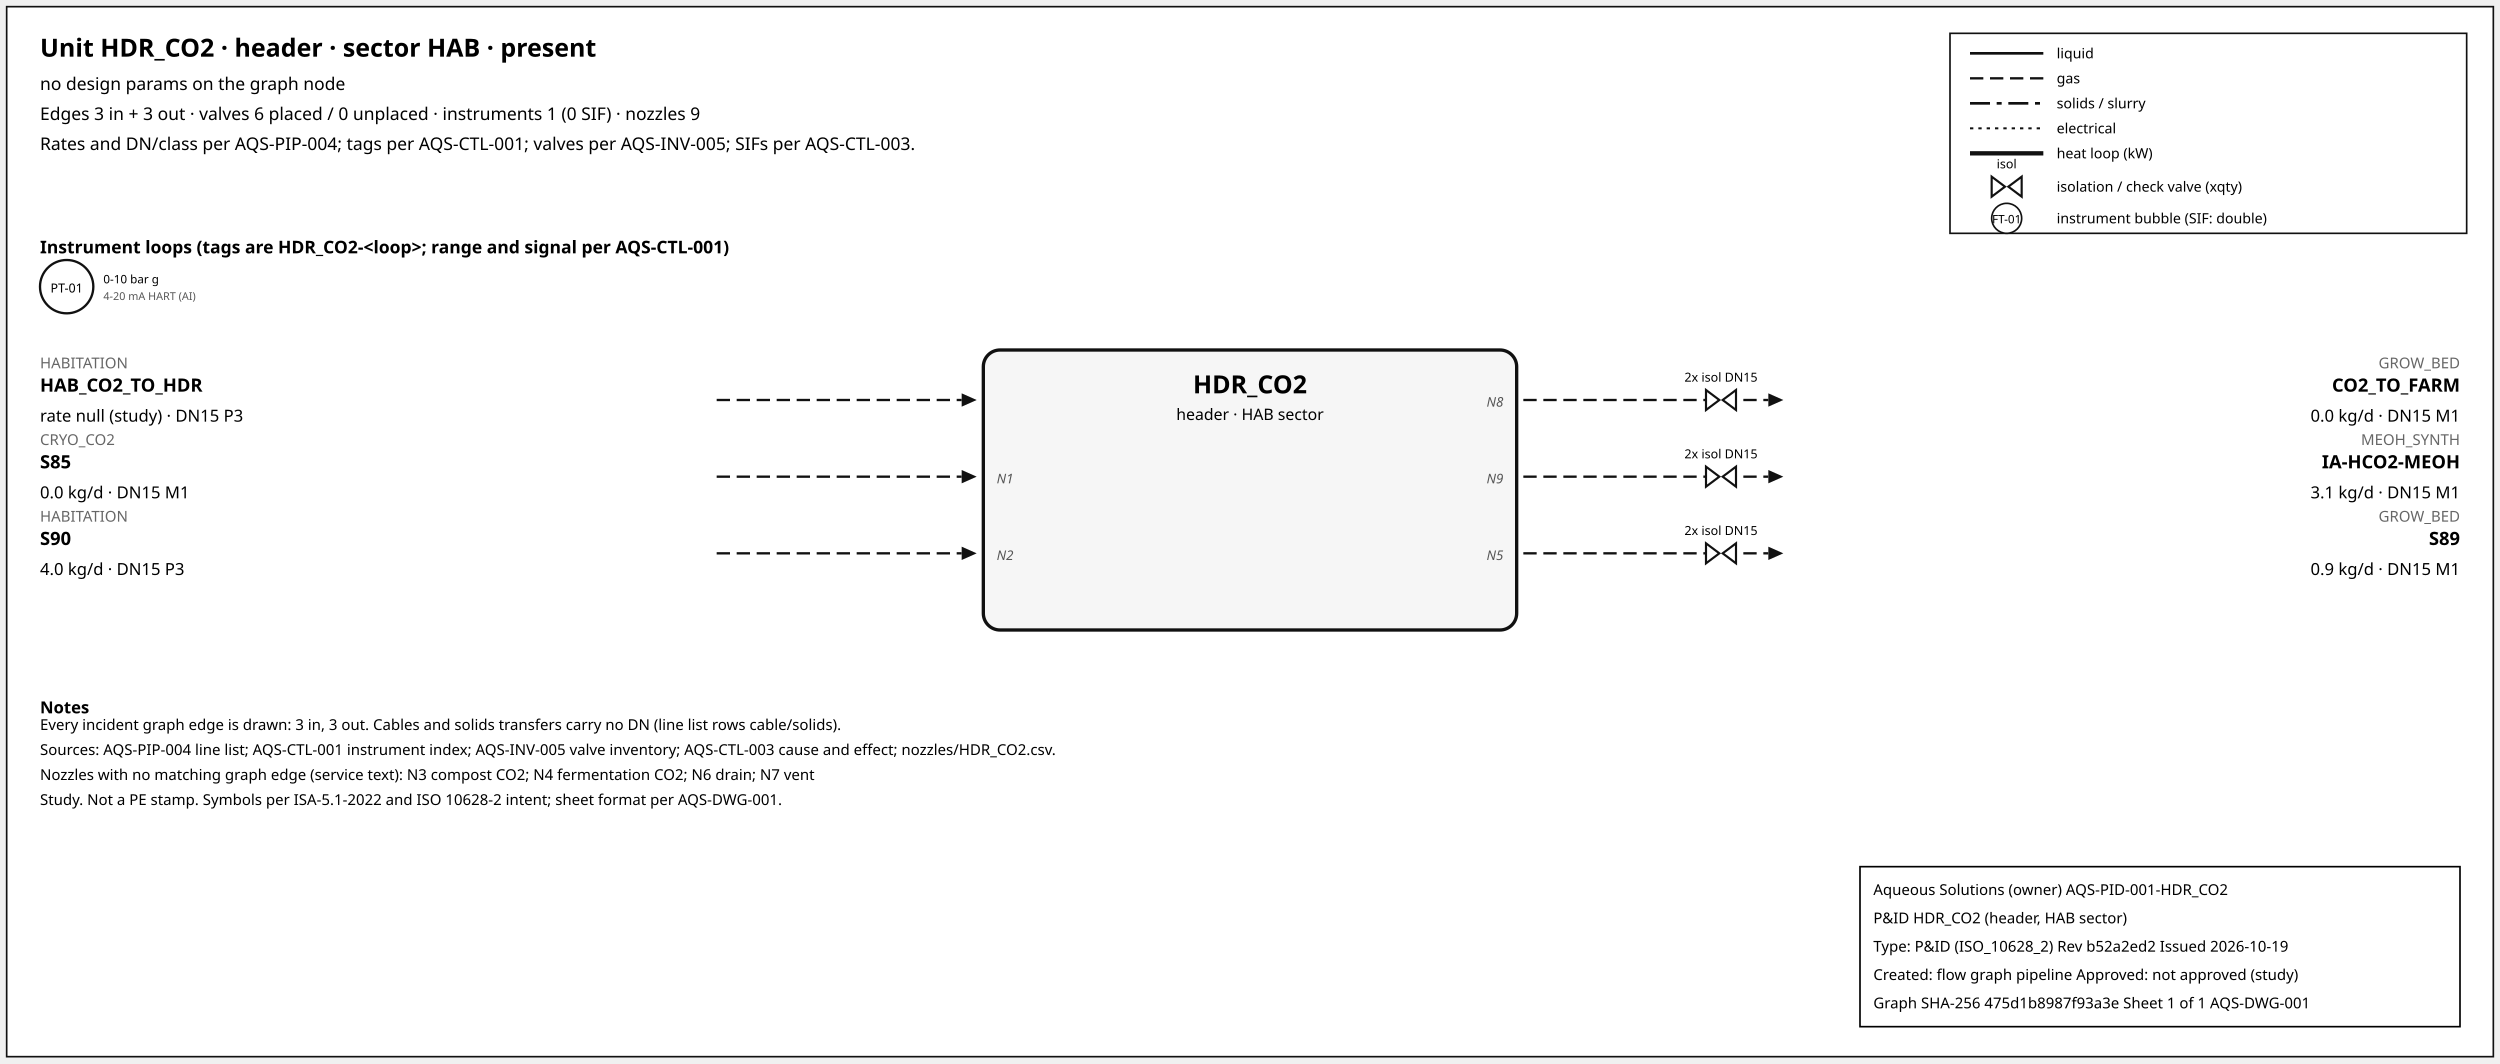
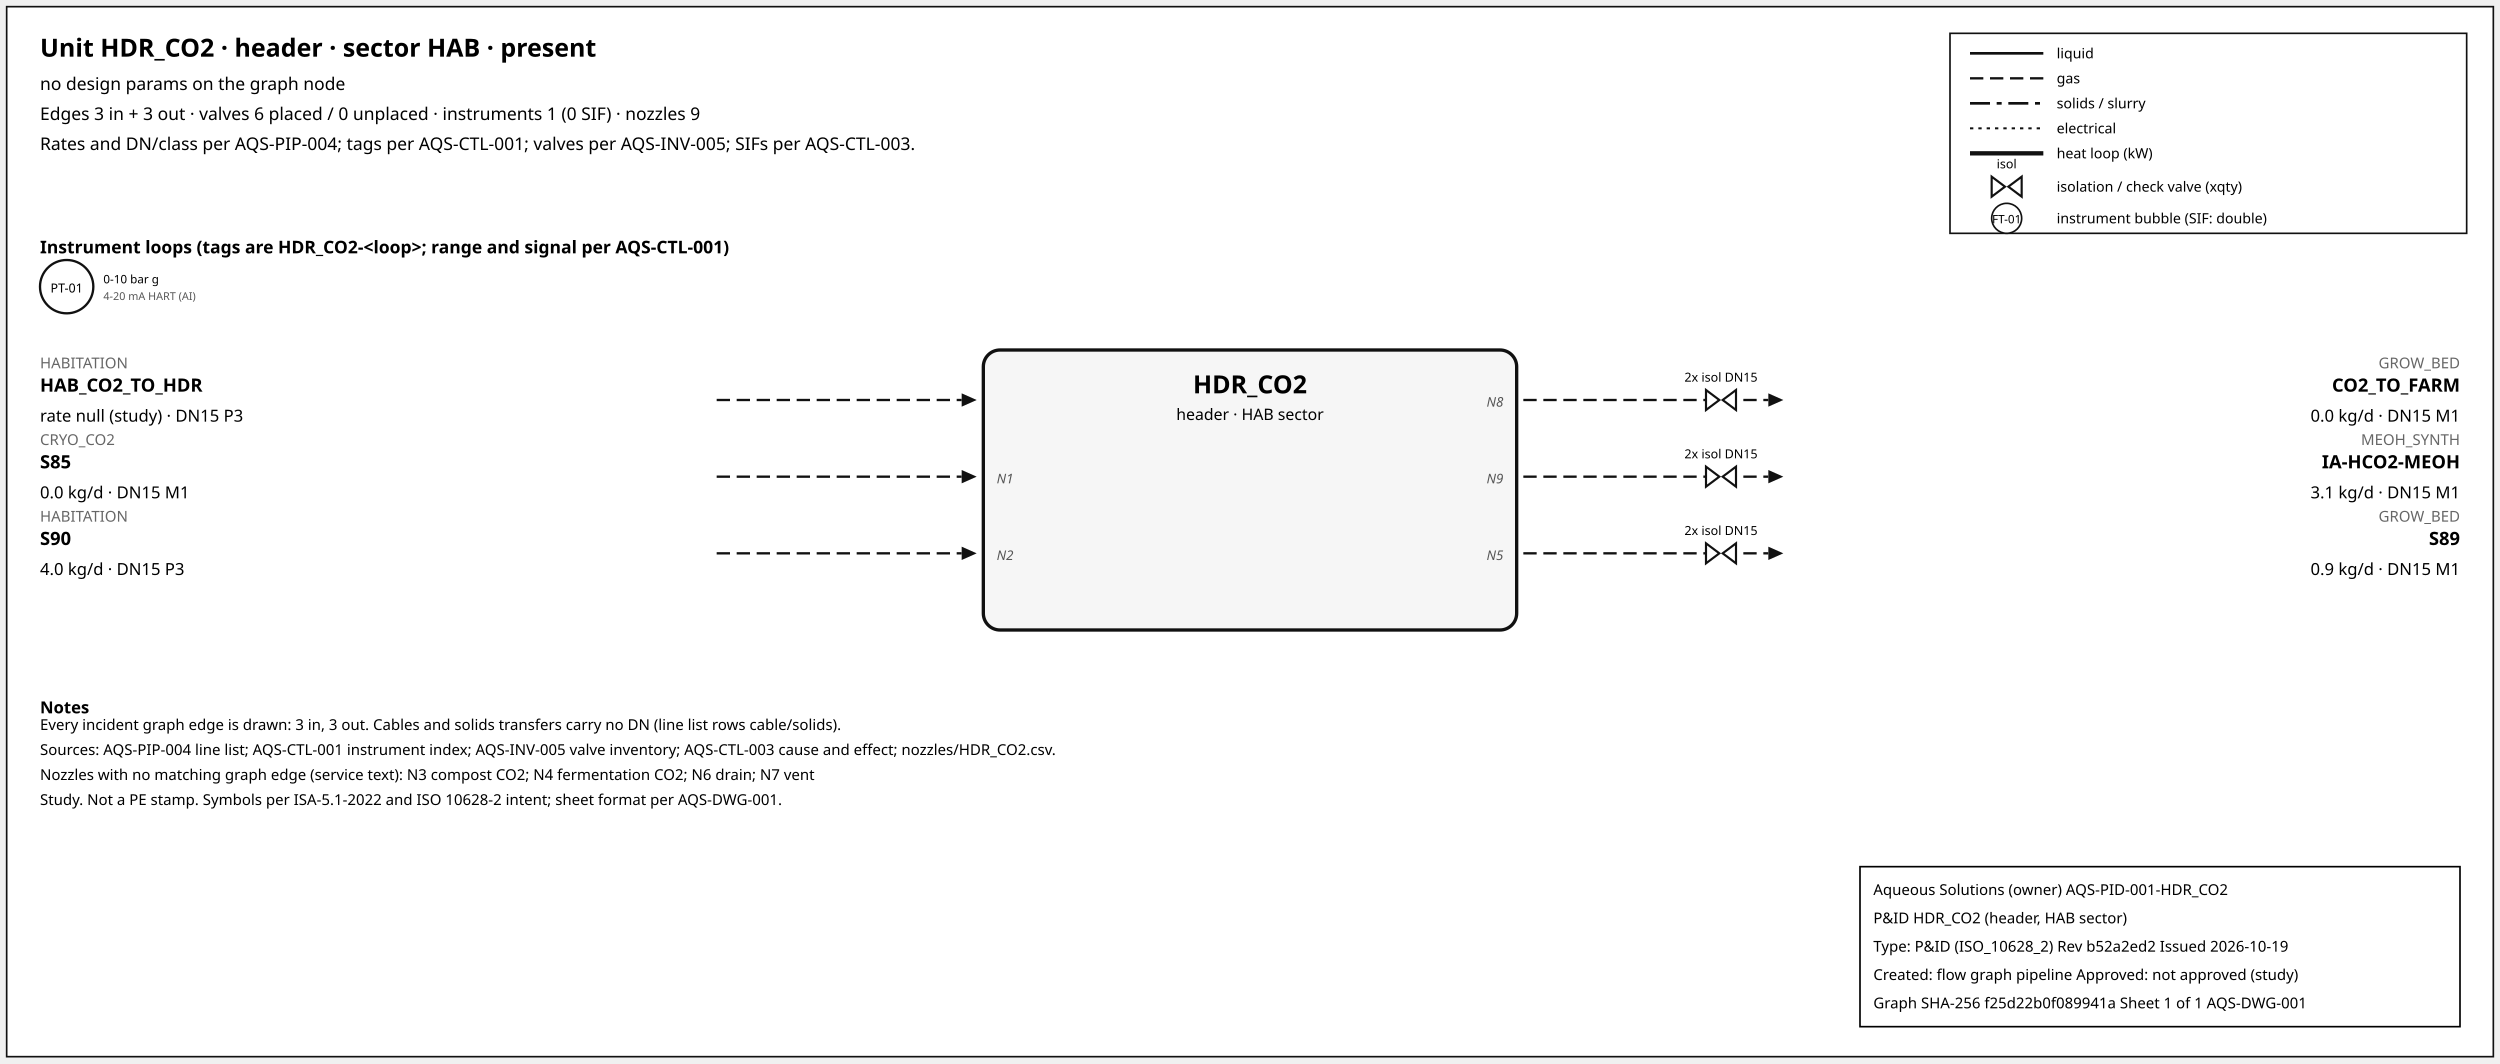
<svg xmlns="http://www.w3.org/2000/svg" width="1500" height="638" font-family="sans-serif">
  <rect x="4" y="4" width="1492" height="630" fill="white" stroke="#111" />
  <text x="24" y="34" font-size="15" font-weight="600">Unit HDR_CO2 · header · sector HAB · present</text>
  <text x="24" y="54" font-size="10.5">no design params on the graph node</text>
  <text x="24" y="72" font-size="10.5">Edges 3 in + 3 out · valves 6 placed / 0 unplaced · instruments 1 (0 SIF) · nozzles 9</text>
  <text x="24" y="90" font-size="10.5">Rates and DN/class per AQS-PIP-004; tags per AQS-CTL-001; valves per AQS-INV-005; SIFs per AQS-CTL-003.</text>
  <rect x="1170" y="20" width="310" height="120" fill="white" stroke="#111" />
  <line x1="1182" y1="32" x2="1226" y2="32" stroke="#111" stroke-width="1.6" />
  <text x="1234" y="35" font-size="8.5">liquid</text>
  <line x1="1182" y1="47" x2="1226" y2="47" stroke="#111" stroke-width="1.4" stroke-dasharray="8,4" />
  <text x="1234" y="50" font-size="8.5">gas</text>
  <line x1="1182" y1="62" x2="1226" y2="62" stroke="#111" stroke-width="1.6" stroke-dasharray="12,4,3,4" />
  <text x="1234" y="65" font-size="8.5">solids / slurry</text>
  <line x1="1182" y1="77" x2="1226" y2="77" stroke="#111" stroke-width="1.2" stroke-dasharray="2,3" />
  <text x="1234" y="80" font-size="8.5">electrical</text>
  <line x1="1182" y1="92" x2="1226" y2="92" stroke="#111" stroke-width="2.6" />
  <text x="1234" y="95" font-size="8.5">heat loop (kW)</text>
  <path d="M 1195.0,106 L 1203.0,112 L 1195.0,118 Z M 1213.0,106 L 1205.0,112 L 1213.0,118 Z" fill="white" stroke="#111" stroke-width="1.3" />
  <text x="1204.0" y="101.0" font-size="7.5" text-anchor="middle">isol</text>
  <text x="1234" y="115" font-size="8.5">isolation / check valve (xqty)</text>
  <circle cx="1204" cy="131" r="9" fill="white" stroke="#111" />
  <text x="1204" y="134" font-size="7" text-anchor="middle">FT-01</text>
  <text x="1234" y="134" font-size="8.5">instrument bubble (SIF: double)</text>
  <text x="24" y="152" font-size="10.5" font-weight="600">Instrument loops (tags are HDR_CO2-&lt;loop&gt;; range and signal per AQS-CTL-001)</text>
  <circle cx="40" cy="172" r="16" fill="white" stroke="#111" stroke-width="1.4" />
  <text x="40" y="175.5" font-size="7.5" text-anchor="middle">PT-01</text>
  <text x="62" y="170" font-size="7">0-10 bar g</text>
  <text x="62" y="180" font-size="6.5" fill="#555">4-20 mA HART (AI)</text>
  <rect x="590" y="210" width="320" height="168" rx="10" fill="#f6f6f6" stroke="#111" stroke-width="2" />
  <text x="750.0" y="236" font-size="15" font-weight="700" text-anchor="middle">HDR_CO2</text>
  <text x="750.0" y="252" font-size="9.5" text-anchor="middle">header · HAB sector</text>
  <line x1="430" y1="240" x2="577" y2="240" stroke="#111" stroke-width="1.4" stroke-dasharray="8,4" class="edge-in" />
  <polygon points="586,240 577,236 577,244" fill="#111" />
  <text x="24" y="221" font-size="9" fill="#666" text-anchor="start">HABITATION</text>
  <text x="24" y="235" font-size="11" font-weight="600" text-anchor="start">HAB_CO2_TO_HDR</text>
  <text x="24" y="253" font-size="10" text-anchor="start">rate null (study) · DN15 P3</text>
  <line x1="430" y1="286" x2="577" y2="286" stroke="#111" stroke-width="1.4" stroke-dasharray="8,4" class="edge-in" />
  <polygon points="586,286 577,282 577,290" fill="#111" />
  <text x="24" y="267" font-size="9" fill="#666" text-anchor="start">CRYO_CO2</text>
  <text x="24" y="281" font-size="11" font-weight="600" text-anchor="start">S85</text>
  <text x="24" y="299" font-size="10" text-anchor="start">0.0 kg/d · DN15 M1</text>
  <text x="598" y="290" font-size="8" font-style="italic" fill="#555" text-anchor="start">N1</text>
  <line x1="430" y1="332" x2="577" y2="332" stroke="#111" stroke-width="1.4" stroke-dasharray="8,4" class="edge-in" />
  <polygon points="586,332 577,328 577,336" fill="#111" />
  <text x="24" y="313" font-size="9" fill="#666" text-anchor="start">HABITATION</text>
  <text x="24" y="327" font-size="11" font-weight="600" text-anchor="start">S90</text>
  <text x="24" y="345" font-size="10" text-anchor="start">4.0 kg/d · DN15 P3</text>
  <text x="598" y="336" font-size="8" font-style="italic" fill="#555" text-anchor="start">N2</text>
  <line x1="914" y1="240" x2="1061" y2="240" stroke="#111" stroke-width="1.4" stroke-dasharray="8,4" class="edge-out" />
  <polygon points="1070,240 1061,236 1061,244" fill="#111" />
  <text x="1476" y="221" font-size="9" fill="#666" text-anchor="end">GROW_BED</text>
  <text x="1476" y="235" font-size="11" font-weight="600" text-anchor="end">CO2_TO_FARM</text>
  <text x="1476" y="253" font-size="10" text-anchor="end">0.0 kg/d · DN15 M1</text>
  <text x="902" y="244" font-size="8" font-style="italic" fill="#555" text-anchor="end">N8</text>
  <path d="M 1023.6,234 L 1031.6,240 L 1023.6,246 Z M 1041.6,234 L 1033.6,240 L 1041.6,246 Z" fill="white" stroke="#111" stroke-width="1.3" />
  <text x="1032.6" y="229.0" font-size="7.5" text-anchor="middle">2x isol DN15</text>
  <line x1="914" y1="286" x2="1061" y2="286" stroke="#111" stroke-width="1.4" stroke-dasharray="8,4" class="edge-out" />
  <polygon points="1070,286 1061,282 1061,290" fill="#111" />
  <text x="1476" y="267" font-size="9" fill="#666" text-anchor="end">MEOH_SYNTH</text>
  <text x="1476" y="281" font-size="11" font-weight="600" text-anchor="end">IA-HCO2-MEOH</text>
  <text x="1476" y="299" font-size="10" text-anchor="end">3.1 kg/d · DN15 M1</text>
  <text x="902" y="290" font-size="8" font-style="italic" fill="#555" text-anchor="end">N9</text>
  <path d="M 1023.6,280 L 1031.6,286 L 1023.6,292 Z M 1041.6,280 L 1033.6,286 L 1041.6,292 Z" fill="white" stroke="#111" stroke-width="1.3" />
  <text x="1032.6" y="275.0" font-size="7.5" text-anchor="middle">2x isol DN15</text>
  <line x1="914" y1="332" x2="1061" y2="332" stroke="#111" stroke-width="1.4" stroke-dasharray="8,4" class="edge-out" />
  <polygon points="1070,332 1061,328 1061,336" fill="#111" />
  <text x="1476" y="313" font-size="9" fill="#666" text-anchor="end">GROW_BED</text>
  <text x="1476" y="327" font-size="11" font-weight="600" text-anchor="end">S89</text>
  <text x="1476" y="345" font-size="10" text-anchor="end">0.9 kg/d · DN15 M1</text>
  <text x="902" y="336" font-size="8" font-style="italic" fill="#555" text-anchor="end">N5</text>
  <path d="M 1023.6,326 L 1031.6,332 L 1023.6,338 Z M 1041.6,326 L 1033.6,332 L 1041.6,338 Z" fill="white" stroke="#111" stroke-width="1.3" />
  <text x="1032.6" y="321.0" font-size="7.5" text-anchor="middle">2x isol DN15</text>
  <text x="24" y="428" font-size="10" font-weight="600">Notes</text>
  <text x="24" y="438" font-size="9">Every incident graph edge is drawn: 3 in, 3 out. Cables and solids transfers carry no DN (line list rows cable/solids).</text>
  <text x="24" y="453" font-size="9">Sources: AQS-PIP-004 line list; AQS-CTL-001 instrument index; AQS-INV-005 valve inventory; AQS-CTL-003 cause and effect; nozzles/HDR_CO2.csv.</text>
  <text x="24" y="468" font-size="9">Nozzles with no matching graph edge (service text): N3 compost CO2; N4 fermentation CO2; N6 drain; N7 vent</text>
  <text x="24" y="483" font-size="9">Study. Not a PE stamp. Symbols per ISA-5.1-2022 and ISO 10628-2 intent; sheet format per AQS-DWG-001.</text>
  <g id="aqs-title-block">
    <rect x="1116" y="520" width="360" height="96" fill="white" stroke="black" stroke-width="1" />
    <text x="1124" y="537" font-size="9">Aqueous Solutions (owner)   AQS-PID-001-HDR_CO2</text>
    <text x="1124" y="554" font-size="9">P&amp;ID HDR_CO2 (header, HAB sector)</text>
    <text x="1124" y="571" font-size="9">Type: P&amp;ID (ISO_10628_2)   Rev b52a2ed2   Issued 2026-10-19</text>
    <text x="1124" y="588" font-size="9">Created: flow graph pipeline   Approved: not approved (study)</text>
-     <text x="1124" y="605" font-size="9">Graph SHA-256 475d1b8987f93a3e   Sheet 1 of 1   AQS-DWG-001</text>
+     <text x="1124" y="605" font-size="9">Graph SHA-256 f25d22b0f089941a   Sheet 1 of 1   AQS-DWG-001</text>
  </g>
</svg>
